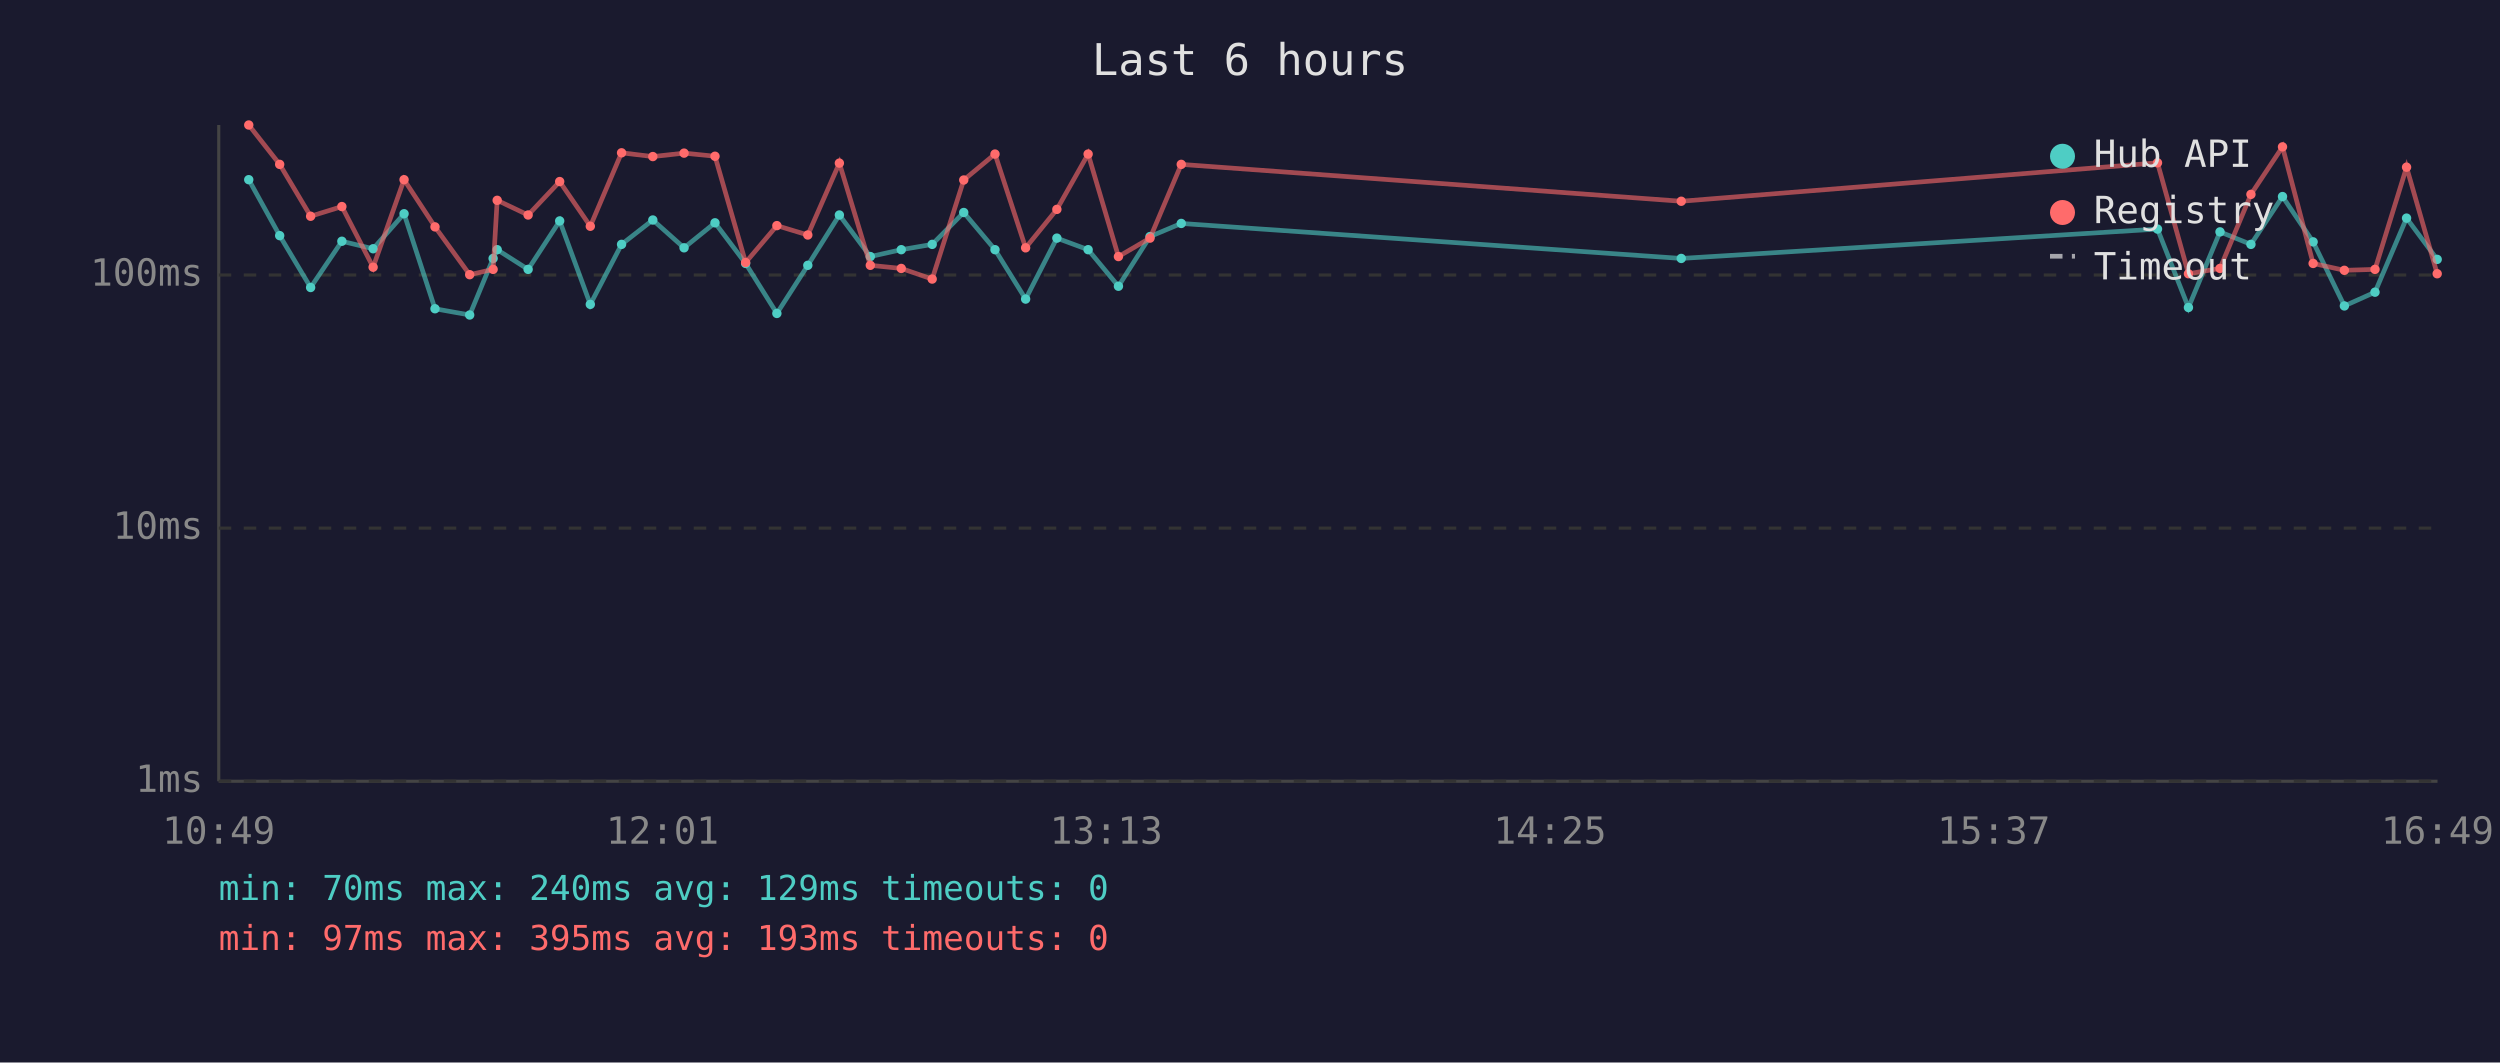
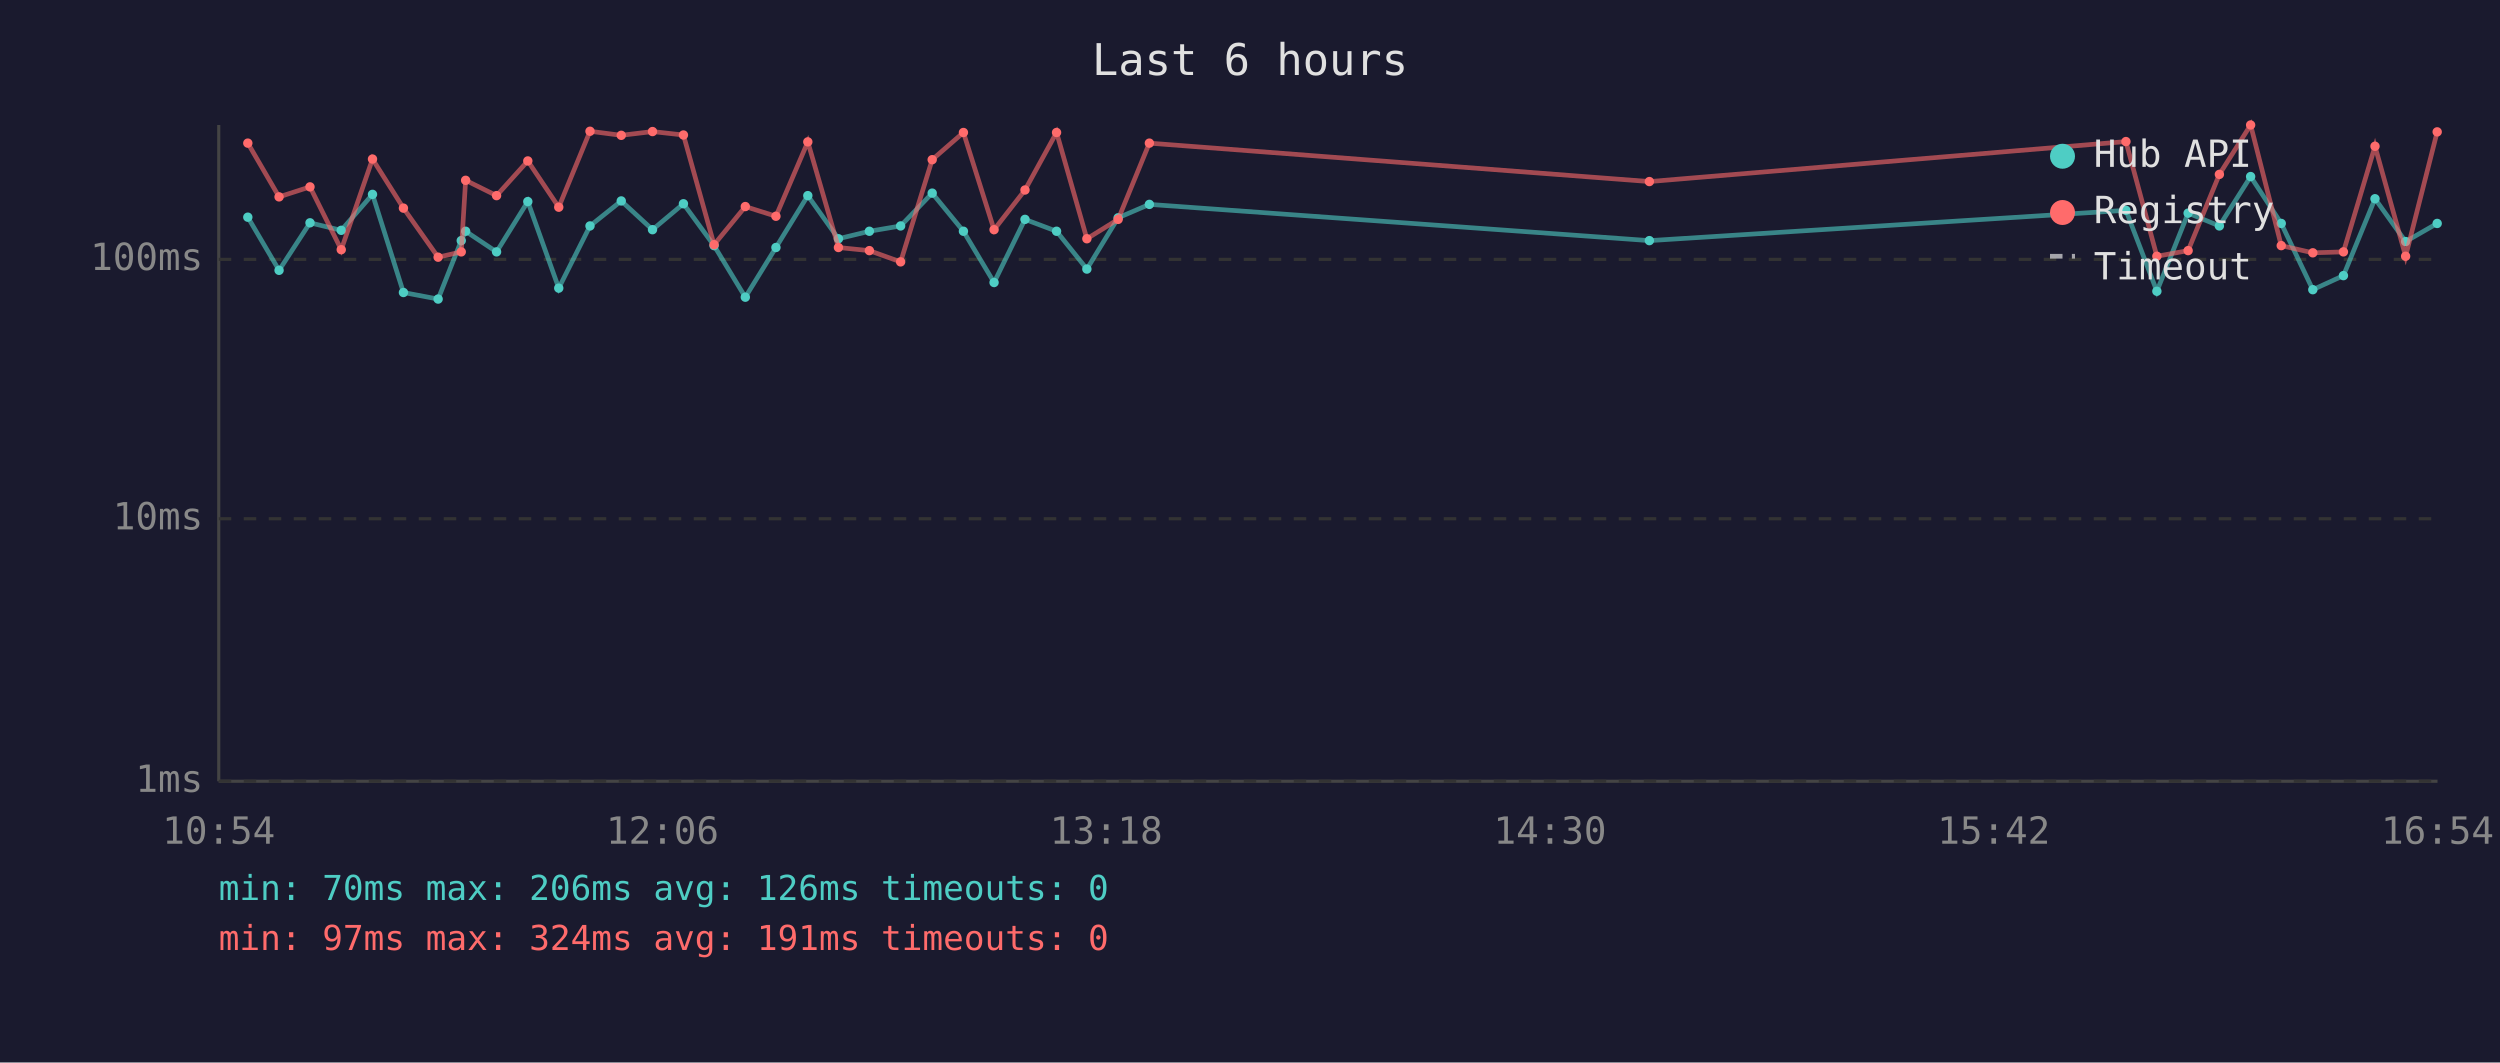
<svg xmlns="http://www.w3.org/2000/svg" viewBox="0 0 800 340" font-family="monospace" font-size="12">
  <rect width="800" height="340" fill="#1a1a2e" />
  <text x="400" y="24" fill="#e0e0e0" font-size="14" text-anchor="middle">Last 6 hours</text>
  <line x1="70" y1="40" x2="70" y2="250" stroke="#444" stroke-width="1" />
  <line x1="70" y1="250" x2="780" y2="250" stroke="#444" stroke-width="1" />
  <line x1="70" y1="250" x2="780" y2="250" stroke="#333" stroke-width="1" stroke-dasharray="4" />
  <text x="65" y="250" fill="#888" text-anchor="end" dominant-baseline="middle">1ms</text>
-   <line x1="70" y1="169" x2="780" y2="169" stroke="#333" stroke-width="1" stroke-dasharray="4" />
-   <text x="65" y="169" fill="#888" text-anchor="end" dominant-baseline="middle">10ms</text>
-   <line x1="70" y1="88" x2="780" y2="88" stroke="#333" stroke-width="1" stroke-dasharray="4" />
-   <text x="65" y="88" fill="#888" text-anchor="end" dominant-baseline="middle">100ms</text>
-   <text x="70" y="270" fill="#888" text-anchor="middle">10:49</text>
-   <text x="212" y="270" fill="#888" text-anchor="middle">12:01</text>
-   <text x="354" y="270" fill="#888" text-anchor="middle">13:13</text>
-   <text x="496" y="270" fill="#888" text-anchor="middle">14:25</text>
-   <text x="638" y="270" fill="#888" text-anchor="middle">15:37</text>
-   <text x="780" y="270" fill="#888" text-anchor="middle">16:49</text>
-   <polyline points="79.6,57.5 89.5,75.4 99.4,92.0 109.4,77.2 119.4,79.6 129.3,68.4 139.2,98.8 150.3,100.8 157.8,82.7 159.1,79.9 169.0,86.2 179.1,70.7 188.9,97.4 198.9,78.2 208.9,70.4 218.9,79.3 228.8,71.3 238.6,84.3 248.6,100.3 258.5,84.9 268.6,68.8 278.5,82.1 288.4,79.9 298.3,78.2 308.4,68.0 318.4,79.9 328.2,95.7 338.2,76.2 348.2,79.9 357.9,91.6 368.0,75.7 378.0,71.5 538.0,82.7 690.4,73.3 700.3,98.4 710.4,74.2 720.3,78.2 730.4,62.9 740.2,77.4 750.2,97.9 760.0,93.5 770.1,69.8 779.9,83.0" fill="none" stroke="#4ecdc4" stroke-width="1.5" opacity="0.6" />
-   <circle cx="79.6" cy="57.5" r="1.5" fill="#4ecdc4" />
-   <circle cx="89.5" cy="75.4" r="1.5" fill="#4ecdc4" />
-   <circle cx="99.4" cy="92.0" r="1.5" fill="#4ecdc4" />
-   <circle cx="109.4" cy="77.2" r="1.5" fill="#4ecdc4" />
-   <circle cx="119.4" cy="79.6" r="1.5" fill="#4ecdc4" />
-   <circle cx="129.3" cy="68.4" r="1.5" fill="#4ecdc4" />
-   <circle cx="139.2" cy="98.8" r="1.5" fill="#4ecdc4" />
-   <circle cx="150.3" cy="100.8" r="1.5" fill="#4ecdc4" />
-   <circle cx="157.8" cy="82.7" r="1.5" fill="#4ecdc4" />
-   <circle cx="159.1" cy="79.9" r="1.5" fill="#4ecdc4" />
-   <circle cx="169.0" cy="86.2" r="1.5" fill="#4ecdc4" />
-   <circle cx="179.1" cy="70.7" r="1.5" fill="#4ecdc4" />
-   <circle cx="188.9" cy="97.4" r="1.5" fill="#4ecdc4" />
-   <circle cx="198.9" cy="78.2" r="1.5" fill="#4ecdc4" />
-   <circle cx="208.9" cy="70.4" r="1.5" fill="#4ecdc4" />
-   <circle cx="218.9" cy="79.3" r="1.5" fill="#4ecdc4" />
-   <circle cx="228.8" cy="71.3" r="1.5" fill="#4ecdc4" />
-   <circle cx="238.6" cy="84.3" r="1.5" fill="#4ecdc4" />
-   <circle cx="248.6" cy="100.3" r="1.5" fill="#4ecdc4" />
-   <circle cx="258.5" cy="84.9" r="1.5" fill="#4ecdc4" />
-   <circle cx="268.6" cy="68.8" r="1.5" fill="#4ecdc4" />
-   <circle cx="278.5" cy="82.1" r="1.5" fill="#4ecdc4" />
-   <circle cx="288.4" cy="79.9" r="1.5" fill="#4ecdc4" />
-   <circle cx="298.3" cy="78.2" r="1.5" fill="#4ecdc4" />
-   <circle cx="308.4" cy="68.0" r="1.5" fill="#4ecdc4" />
-   <circle cx="318.4" cy="79.9" r="1.5" fill="#4ecdc4" />
-   <circle cx="328.2" cy="95.7" r="1.5" fill="#4ecdc4" />
-   <circle cx="338.2" cy="76.2" r="1.5" fill="#4ecdc4" />
-   <circle cx="348.2" cy="79.9" r="1.5" fill="#4ecdc4" />
-   <circle cx="357.9" cy="91.6" r="1.5" fill="#4ecdc4" />
-   <circle cx="368.0" cy="75.7" r="1.5" fill="#4ecdc4" />
-   <circle cx="378.0" cy="71.5" r="1.5" fill="#4ecdc4" />
-   <circle cx="538.0" cy="82.7" r="1.5" fill="#4ecdc4" />
-   <circle cx="690.4" cy="73.3" r="1.5" fill="#4ecdc4" />
-   <circle cx="700.3" cy="98.4" r="1.5" fill="#4ecdc4" />
-   <circle cx="710.4" cy="74.2" r="1.5" fill="#4ecdc4" />
-   <circle cx="720.3" cy="78.2" r="1.5" fill="#4ecdc4" />
-   <circle cx="730.4" cy="62.9" r="1.5" fill="#4ecdc4" />
-   <circle cx="740.2" cy="77.4" r="1.5" fill="#4ecdc4" />
-   <circle cx="750.2" cy="97.9" r="1.5" fill="#4ecdc4" />
-   <circle cx="760.0" cy="93.5" r="1.5" fill="#4ecdc4" />
-   <circle cx="770.1" cy="69.8" r="1.5" fill="#4ecdc4" />
-   <circle cx="779.9" cy="83.0" r="1.5" fill="#4ecdc4" />
-   <polyline points="79.6,40.0 89.5,52.6 99.4,69.2 109.4,66.1 119.4,85.5 129.3,57.5 139.2,72.6 150.3,87.9 157.8,86.2 159.1,64.1 169.0,68.8 179.1,58.1 188.9,72.4 198.9,48.9 208.9,50.1 218.9,49.0 228.8,50.0 238.6,84.0 248.6,72.2 258.5,75.2 268.6,52.2 278.5,84.9 288.4,85.9 298.3,89.3 308.4,57.6 318.4,49.3 328.2,79.3 338.2,67.0 348.2,49.3 357.9,82.1 368.0,76.2 378.0,52.6 538.0,64.4 690.4,52.1 700.3,87.6 710.4,85.9 720.3,62.2 730.4,47.0 740.2,84.3 750.2,86.5 760.0,86.2 770.1,53.5 779.9,87.6" fill="none" stroke="#ff6b6b" stroke-width="1.5" opacity="0.6" />
-   <circle cx="79.6" cy="40.0" r="1.5" fill="#ff6b6b" />
-   <circle cx="89.5" cy="52.6" r="1.5" fill="#ff6b6b" />
-   <circle cx="99.4" cy="69.2" r="1.5" fill="#ff6b6b" />
-   <circle cx="109.4" cy="66.1" r="1.5" fill="#ff6b6b" />
-   <circle cx="119.4" cy="85.5" r="1.5" fill="#ff6b6b" />
-   <circle cx="129.3" cy="57.5" r="1.5" fill="#ff6b6b" />
-   <circle cx="139.2" cy="72.6" r="1.5" fill="#ff6b6b" />
-   <circle cx="150.3" cy="87.9" r="1.5" fill="#ff6b6b" />
-   <circle cx="157.8" cy="86.2" r="1.5" fill="#ff6b6b" />
-   <circle cx="159.1" cy="64.1" r="1.5" fill="#ff6b6b" />
-   <circle cx="169.0" cy="68.8" r="1.5" fill="#ff6b6b" />
-   <circle cx="179.1" cy="58.1" r="1.5" fill="#ff6b6b" />
-   <circle cx="188.9" cy="72.4" r="1.5" fill="#ff6b6b" />
-   <circle cx="198.9" cy="48.9" r="1.5" fill="#ff6b6b" />
-   <circle cx="208.9" cy="50.1" r="1.5" fill="#ff6b6b" />
-   <circle cx="218.9" cy="49.0" r="1.5" fill="#ff6b6b" />
-   <circle cx="228.8" cy="50.0" r="1.5" fill="#ff6b6b" />
-   <circle cx="238.6" cy="84.0" r="1.5" fill="#ff6b6b" />
-   <circle cx="248.6" cy="72.2" r="1.5" fill="#ff6b6b" />
-   <circle cx="258.5" cy="75.2" r="1.5" fill="#ff6b6b" />
-   <circle cx="268.6" cy="52.2" r="1.5" fill="#ff6b6b" />
-   <circle cx="278.5" cy="84.9" r="1.5" fill="#ff6b6b" />
-   <circle cx="288.4" cy="85.9" r="1.5" fill="#ff6b6b" />
-   <circle cx="298.3" cy="89.3" r="1.5" fill="#ff6b6b" />
-   <circle cx="308.4" cy="57.6" r="1.5" fill="#ff6b6b" />
-   <circle cx="318.4" cy="49.3" r="1.5" fill="#ff6b6b" />
-   <circle cx="328.2" cy="79.3" r="1.5" fill="#ff6b6b" />
-   <circle cx="338.2" cy="67.0" r="1.5" fill="#ff6b6b" />
-   <circle cx="348.2" cy="49.3" r="1.5" fill="#ff6b6b" />
-   <circle cx="357.9" cy="82.1" r="1.5" fill="#ff6b6b" />
-   <circle cx="368.0" cy="76.2" r="1.5" fill="#ff6b6b" />
-   <circle cx="378.0" cy="52.6" r="1.5" fill="#ff6b6b" />
-   <circle cx="538.0" cy="64.4" r="1.5" fill="#ff6b6b" />
-   <circle cx="690.4" cy="52.1" r="1.5" fill="#ff6b6b" />
-   <circle cx="700.3" cy="87.6" r="1.5" fill="#ff6b6b" />
-   <circle cx="710.4" cy="85.9" r="1.5" fill="#ff6b6b" />
-   <circle cx="720.3" cy="62.2" r="1.5" fill="#ff6b6b" />
-   <circle cx="730.4" cy="47.0" r="1.5" fill="#ff6b6b" />
-   <circle cx="740.2" cy="84.3" r="1.5" fill="#ff6b6b" />
-   <circle cx="750.2" cy="86.5" r="1.5" fill="#ff6b6b" />
-   <circle cx="760.0" cy="86.2" r="1.5" fill="#ff6b6b" />
-   <circle cx="770.1" cy="53.5" r="1.5" fill="#ff6b6b" />
-   <circle cx="779.9" cy="87.6" r="1.5" fill="#ff6b6b" />
+   <line x1="70" y1="166" x2="780" y2="166" stroke="#333" stroke-width="1" stroke-dasharray="4" />
+   <text x="65" y="166" fill="#888" text-anchor="end" dominant-baseline="middle">10ms</text>
+   <line x1="70" y1="83" x2="780" y2="83" stroke="#333" stroke-width="1" stroke-dasharray="4" />
+   <text x="65" y="83" fill="#888" text-anchor="end" dominant-baseline="middle">100ms</text>
+   <text x="70" y="270" fill="#888" text-anchor="middle">10:54</text>
+   <text x="212" y="270" fill="#888" text-anchor="middle">12:06</text>
+   <text x="354" y="270" fill="#888" text-anchor="middle">13:18</text>
+   <text x="496" y="270" fill="#888" text-anchor="middle">14:30</text>
+   <text x="638" y="270" fill="#888" text-anchor="middle">15:42</text>
+   <text x="780" y="270" fill="#888" text-anchor="middle">16:54</text>
+   <polyline points="79.3,69.5 89.3,86.5 99.2,71.3 109.2,73.7 119.2,62.2 129.1,93.6 140.2,95.7 147.6,77.0 149.0,74.0 158.9,80.6 168.9,64.5 178.8,92.2 188.8,72.3 198.8,64.3 208.8,73.5 218.7,65.2 228.5,78.6 238.5,95.1 248.3,79.2 258.5,62.6 268.3,76.4 278.2,74.0 288.2,72.3 298.3,61.8 308.3,74.0 318.1,90.4 328.0,70.2 338.1,74.0 347.8,86.1 357.8,69.7 367.8,65.4 527.8,77.0 680.3,67.3 690.2,93.2 700.2,68.2 710.2,72.3 720.2,56.5 730.0,71.5 740.1,92.7 749.9,88.2 760.0,63.6 769.8,77.3 779.9,71.5" fill="none" stroke="#4ecdc4" stroke-width="1.5" opacity="0.6" />
+   <circle cx="79.3" cy="69.5" r="1.5" fill="#4ecdc4" />
+   <circle cx="89.3" cy="86.5" r="1.5" fill="#4ecdc4" />
+   <circle cx="99.2" cy="71.3" r="1.5" fill="#4ecdc4" />
+   <circle cx="109.2" cy="73.7" r="1.5" fill="#4ecdc4" />
+   <circle cx="119.2" cy="62.2" r="1.5" fill="#4ecdc4" />
+   <circle cx="129.1" cy="93.6" r="1.5" fill="#4ecdc4" />
+   <circle cx="140.2" cy="95.7" r="1.5" fill="#4ecdc4" />
+   <circle cx="147.6" cy="77.0" r="1.5" fill="#4ecdc4" />
+   <circle cx="149.0" cy="74.0" r="1.5" fill="#4ecdc4" />
+   <circle cx="158.9" cy="80.6" r="1.5" fill="#4ecdc4" />
+   <circle cx="168.9" cy="64.5" r="1.5" fill="#4ecdc4" />
+   <circle cx="178.8" cy="92.2" r="1.5" fill="#4ecdc4" />
+   <circle cx="188.8" cy="72.3" r="1.5" fill="#4ecdc4" />
+   <circle cx="198.8" cy="64.3" r="1.5" fill="#4ecdc4" />
+   <circle cx="208.8" cy="73.5" r="1.5" fill="#4ecdc4" />
+   <circle cx="218.7" cy="65.2" r="1.5" fill="#4ecdc4" />
+   <circle cx="228.5" cy="78.6" r="1.5" fill="#4ecdc4" />
+   <circle cx="238.5" cy="95.1" r="1.5" fill="#4ecdc4" />
+   <circle cx="248.3" cy="79.2" r="1.5" fill="#4ecdc4" />
+   <circle cx="258.5" cy="62.6" r="1.5" fill="#4ecdc4" />
+   <circle cx="268.3" cy="76.4" r="1.5" fill="#4ecdc4" />
+   <circle cx="278.2" cy="74.0" r="1.5" fill="#4ecdc4" />
+   <circle cx="288.2" cy="72.3" r="1.5" fill="#4ecdc4" />
+   <circle cx="298.3" cy="61.8" r="1.5" fill="#4ecdc4" />
+   <circle cx="308.3" cy="74.0" r="1.5" fill="#4ecdc4" />
+   <circle cx="318.1" cy="90.4" r="1.5" fill="#4ecdc4" />
+   <circle cx="328.0" cy="70.2" r="1.5" fill="#4ecdc4" />
+   <circle cx="338.1" cy="74.0" r="1.5" fill="#4ecdc4" />
+   <circle cx="347.8" cy="86.1" r="1.5" fill="#4ecdc4" />
+   <circle cx="357.8" cy="69.7" r="1.5" fill="#4ecdc4" />
+   <circle cx="367.8" cy="65.4" r="1.5" fill="#4ecdc4" />
+   <circle cx="527.8" cy="77.0" r="1.5" fill="#4ecdc4" />
+   <circle cx="680.3" cy="67.3" r="1.5" fill="#4ecdc4" />
+   <circle cx="690.2" cy="93.2" r="1.5" fill="#4ecdc4" />
+   <circle cx="700.2" cy="68.2" r="1.5" fill="#4ecdc4" />
+   <circle cx="710.2" cy="72.3" r="1.5" fill="#4ecdc4" />
+   <circle cx="720.2" cy="56.5" r="1.5" fill="#4ecdc4" />
+   <circle cx="730.0" cy="71.5" r="1.5" fill="#4ecdc4" />
+   <circle cx="740.1" cy="92.7" r="1.5" fill="#4ecdc4" />
+   <circle cx="749.9" cy="88.2" r="1.5" fill="#4ecdc4" />
+   <circle cx="760.0" cy="63.6" r="1.5" fill="#4ecdc4" />
+   <circle cx="769.8" cy="77.3" r="1.5" fill="#4ecdc4" />
+   <circle cx="779.9" cy="71.5" r="1.5" fill="#4ecdc4" />
+   <polyline points="79.3,45.8 89.3,63.0 99.2,59.8 109.2,79.9 119.2,50.9 129.1,66.6 140.2,82.3 147.6,80.6 149.0,57.7 158.9,62.6 168.9,51.5 178.8,66.3 188.8,42.0 198.8,43.3 208.8,42.1 218.7,43.2 228.5,78.3 238.5,66.1 248.3,69.2 258.5,45.4 268.3,79.2 278.2,80.2 288.2,83.8 298.3,51.1 308.3,42.4 318.1,73.5 328.0,60.8 338.1,42.4 347.8,76.4 357.8,70.2 367.8,45.8 527.8,58.1 680.3,45.3 690.2,82.0 700.2,80.2 710.2,55.8 720.2,40.0 730.0,78.6 740.1,80.9 749.9,80.6 760.0,46.8 769.8,82.0 779.9,42.2" fill="none" stroke="#ff6b6b" stroke-width="1.5" opacity="0.6" />
+   <circle cx="79.3" cy="45.8" r="1.5" fill="#ff6b6b" />
+   <circle cx="89.3" cy="63.0" r="1.5" fill="#ff6b6b" />
+   <circle cx="99.2" cy="59.8" r="1.5" fill="#ff6b6b" />
+   <circle cx="109.2" cy="79.9" r="1.5" fill="#ff6b6b" />
+   <circle cx="119.2" cy="50.9" r="1.5" fill="#ff6b6b" />
+   <circle cx="129.1" cy="66.6" r="1.5" fill="#ff6b6b" />
+   <circle cx="140.2" cy="82.3" r="1.5" fill="#ff6b6b" />
+   <circle cx="147.6" cy="80.6" r="1.5" fill="#ff6b6b" />
+   <circle cx="149.0" cy="57.7" r="1.5" fill="#ff6b6b" />
+   <circle cx="158.9" cy="62.6" r="1.5" fill="#ff6b6b" />
+   <circle cx="168.9" cy="51.5" r="1.5" fill="#ff6b6b" />
+   <circle cx="178.8" cy="66.3" r="1.5" fill="#ff6b6b" />
+   <circle cx="188.8" cy="42.0" r="1.5" fill="#ff6b6b" />
+   <circle cx="198.8" cy="43.3" r="1.5" fill="#ff6b6b" />
+   <circle cx="208.8" cy="42.1" r="1.5" fill="#ff6b6b" />
+   <circle cx="218.7" cy="43.2" r="1.5" fill="#ff6b6b" />
+   <circle cx="228.5" cy="78.3" r="1.5" fill="#ff6b6b" />
+   <circle cx="238.5" cy="66.1" r="1.5" fill="#ff6b6b" />
+   <circle cx="248.3" cy="69.2" r="1.5" fill="#ff6b6b" />
+   <circle cx="258.5" cy="45.4" r="1.5" fill="#ff6b6b" />
+   <circle cx="268.3" cy="79.2" r="1.5" fill="#ff6b6b" />
+   <circle cx="278.2" cy="80.2" r="1.5" fill="#ff6b6b" />
+   <circle cx="288.2" cy="83.8" r="1.5" fill="#ff6b6b" />
+   <circle cx="298.3" cy="51.1" r="1.5" fill="#ff6b6b" />
+   <circle cx="308.3" cy="42.4" r="1.5" fill="#ff6b6b" />
+   <circle cx="318.1" cy="73.5" r="1.5" fill="#ff6b6b" />
+   <circle cx="328.0" cy="60.8" r="1.5" fill="#ff6b6b" />
+   <circle cx="338.1" cy="42.4" r="1.5" fill="#ff6b6b" />
+   <circle cx="347.8" cy="76.4" r="1.5" fill="#ff6b6b" />
+   <circle cx="357.8" cy="70.2" r="1.5" fill="#ff6b6b" />
+   <circle cx="367.8" cy="45.8" r="1.5" fill="#ff6b6b" />
+   <circle cx="527.8" cy="58.1" r="1.5" fill="#ff6b6b" />
+   <circle cx="680.3" cy="45.3" r="1.5" fill="#ff6b6b" />
+   <circle cx="690.2" cy="82.0" r="1.5" fill="#ff6b6b" />
+   <circle cx="700.2" cy="80.2" r="1.5" fill="#ff6b6b" />
+   <circle cx="710.2" cy="55.8" r="1.5" fill="#ff6b6b" />
+   <circle cx="720.2" cy="40.0" r="1.5" fill="#ff6b6b" />
+   <circle cx="730.0" cy="78.6" r="1.5" fill="#ff6b6b" />
+   <circle cx="740.1" cy="80.9" r="1.5" fill="#ff6b6b" />
+   <circle cx="749.9" cy="80.6" r="1.5" fill="#ff6b6b" />
+   <circle cx="760.0" cy="46.8" r="1.5" fill="#ff6b6b" />
+   <circle cx="769.8" cy="82.0" r="1.5" fill="#ff6b6b" />
+   <circle cx="779.9" cy="42.2" r="1.5" fill="#ff6b6b" />
  <circle cx="660" cy="50" r="4" fill="#4ecdc4" />
  <text x="670" y="50" fill="#e0e0e0" dominant-baseline="middle">Hub API</text>
  <circle cx="660" cy="68" r="4" fill="#ff6b6b" />
  <text x="670" y="68" fill="#e0e0e0" dominant-baseline="middle">Registry</text>
  <line x1="656" y1="82" x2="664" y2="82" stroke="#e0e0e0" stroke-width="1.5" stroke-dasharray="4,3" opacity="0.7" />
  <text x="670" y="86" fill="#e0e0e0" dominant-baseline="middle">Timeout</text>
-   <text x="70" y="288" fill="#4ecdc4" font-size="11">min: 70ms  max: 240ms  avg: 129ms  timeouts: 0</text>
-   <text x="70" y="304" fill="#ff6b6b" font-size="11">min: 97ms  max: 395ms  avg: 193ms  timeouts: 0</text>
+   <text x="70" y="288" fill="#4ecdc4" font-size="11">min: 70ms  max: 206ms  avg: 126ms  timeouts: 0</text>
+   <text x="70" y="304" fill="#ff6b6b" font-size="11">min: 97ms  max: 324ms  avg: 191ms  timeouts: 0</text>
</svg>
